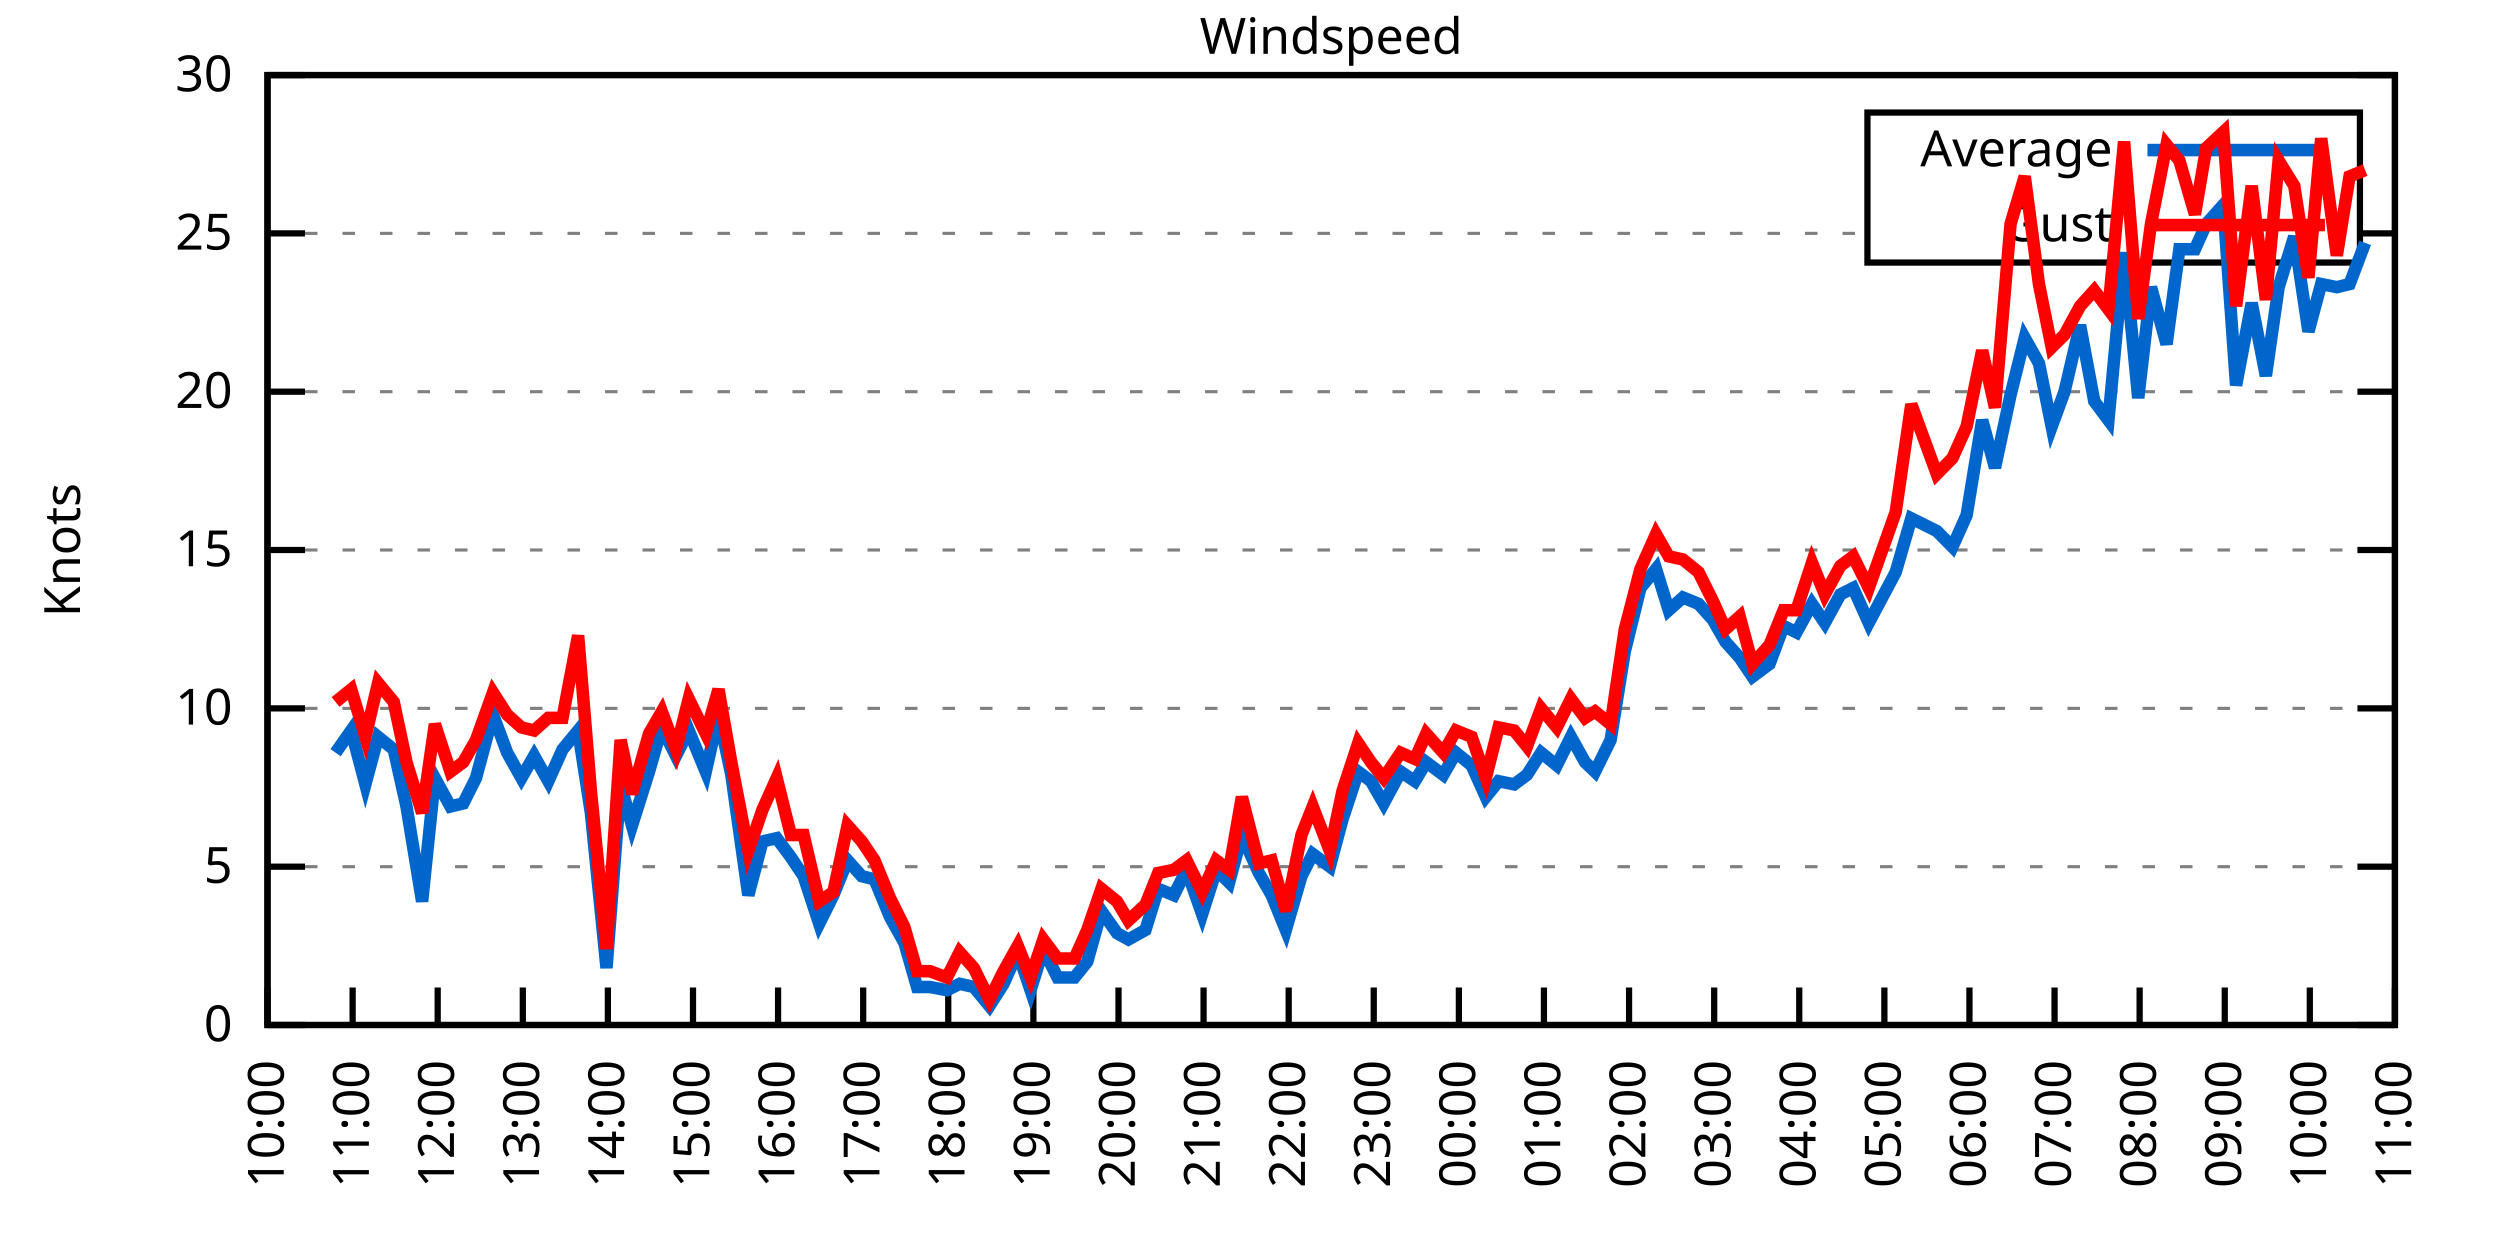
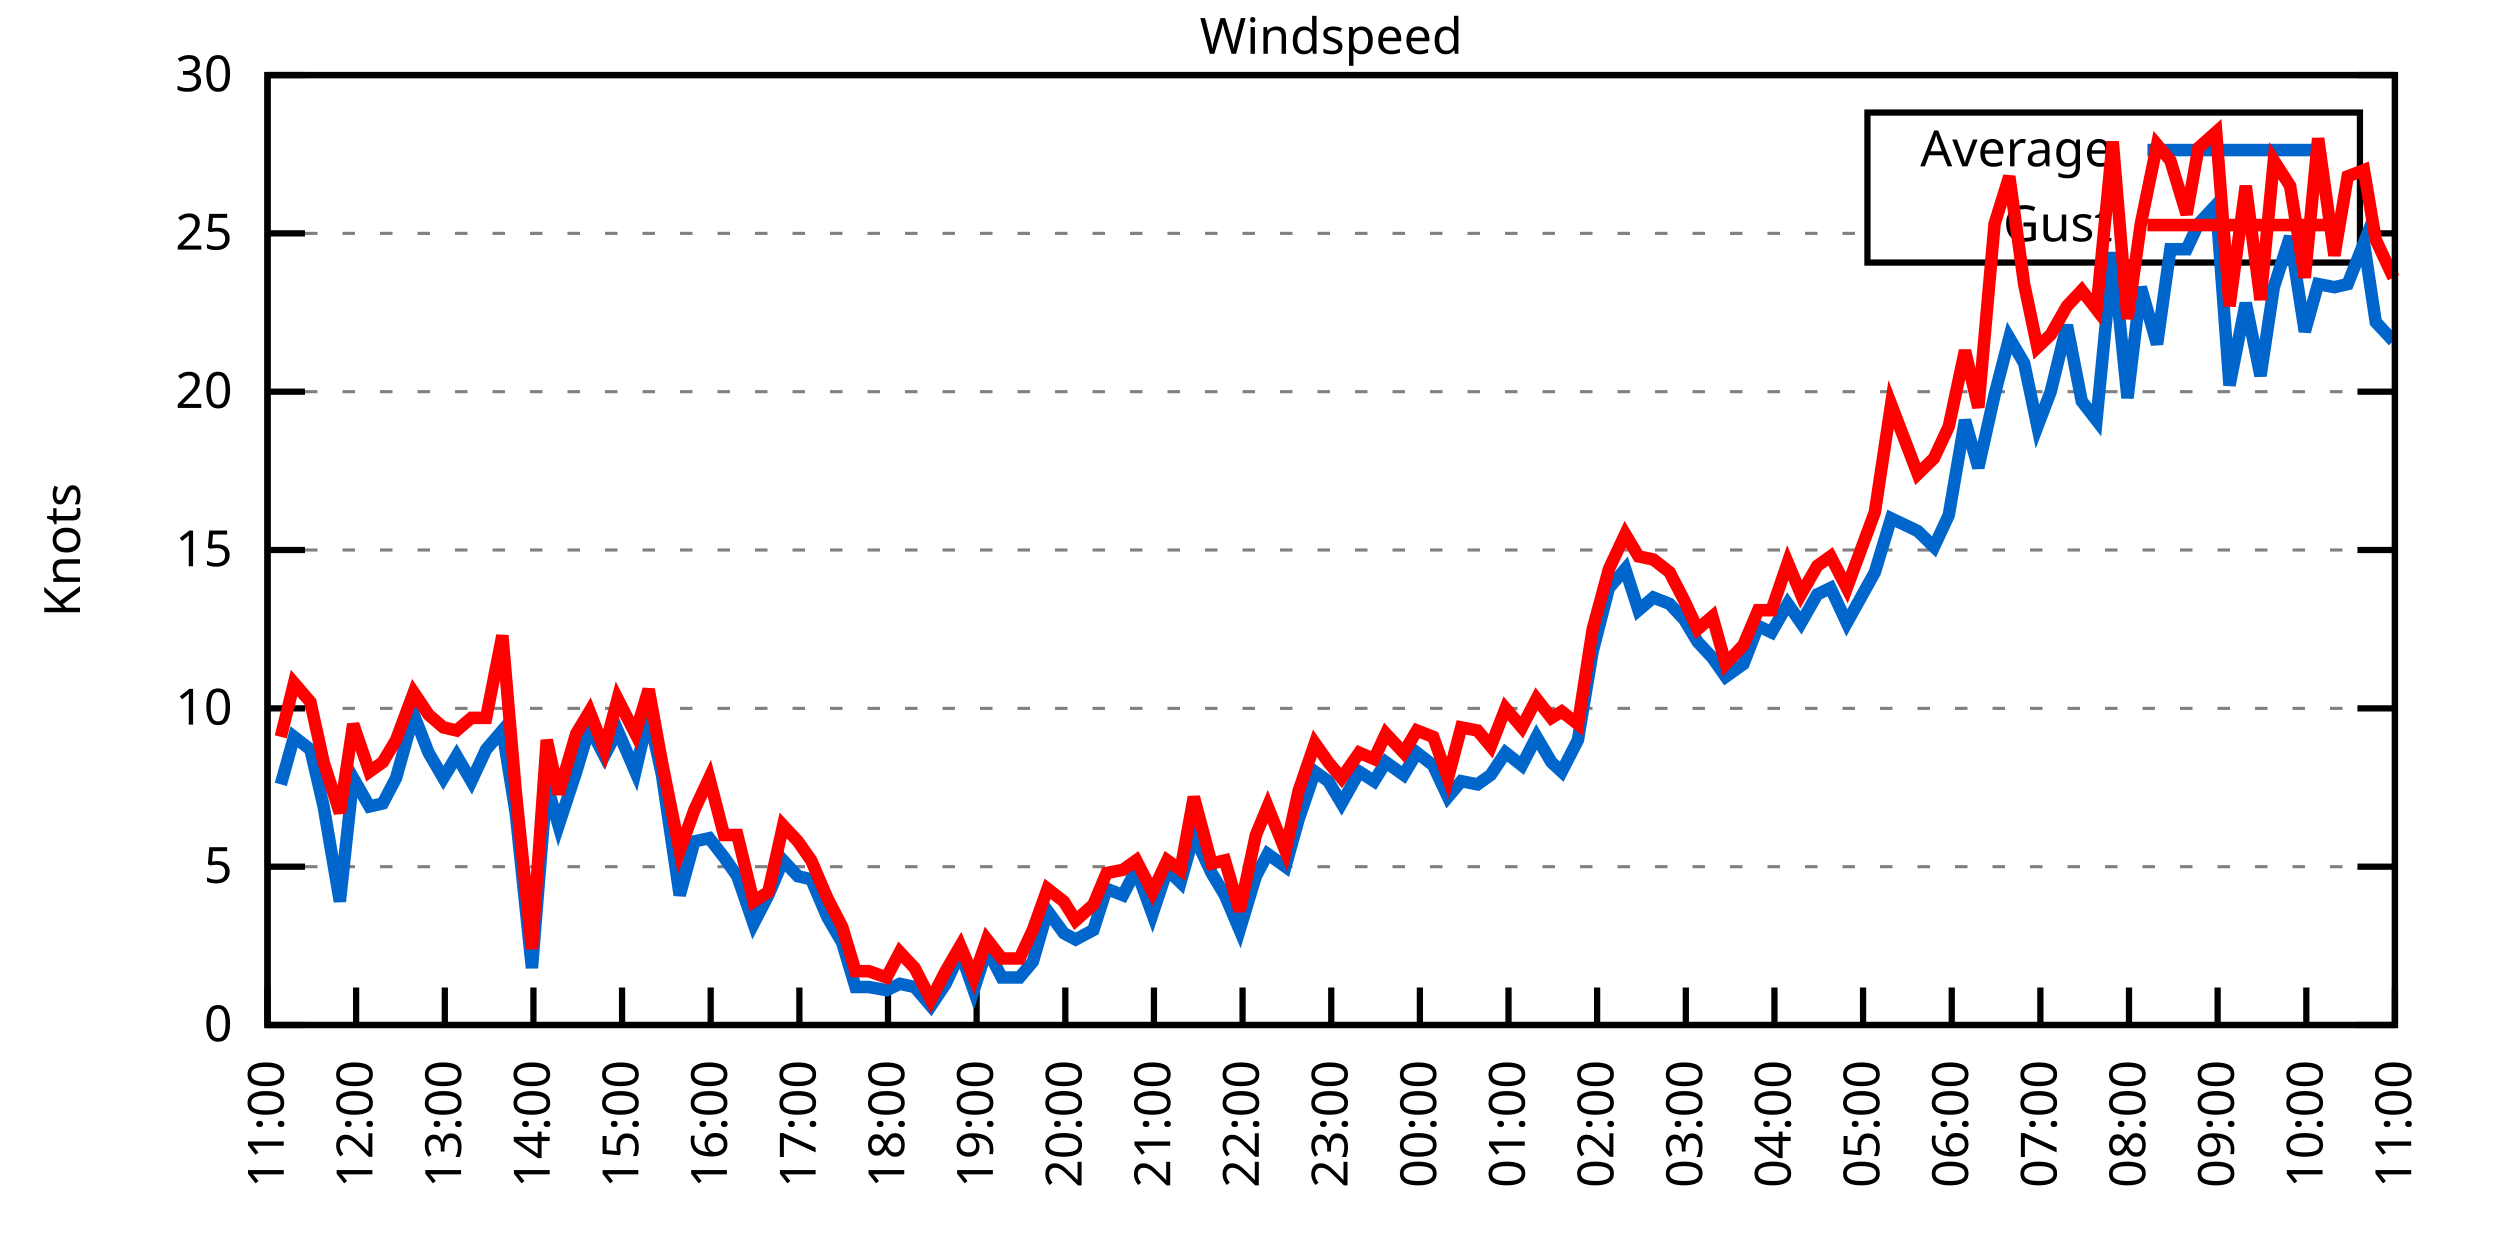
<svg xmlns="http://www.w3.org/2000/svg" xmlns:xlink="http://www.w3.org/1999/xlink" width="400" height="200" viewBox="0 0 400 200">
  <g id="gnuplot_canvas">
    <rect x="0" y="0" width="400" height="200" fill="none" />
    <defs>
      <circle id="gpDot" r="0.5" stroke-width="0.5" stroke="currentColor" />
      <path id="gpPt0" stroke-width="0.333" stroke="currentColor" d="M-1,0 h2 M0,-1 v2" />
      <path id="gpPt1" stroke-width="0.333" stroke="currentColor" d="M-1,-1 L1,1 M1,-1 L-1,1" />
      <path id="gpPt2" stroke-width="0.333" stroke="currentColor" d="M-1,0 L1,0 M0,-1 L0,1 M-1,-1 L1,1 M-1,1 L1,-1" />
      <rect id="gpPt3" stroke-width="0.333" stroke="currentColor" x="-1" y="-1" width="2" height="2" />
      <rect id="gpPt4" stroke-width="0.333" stroke="currentColor" fill="currentColor" x="-1" y="-1" width="2" height="2" />
      <circle id="gpPt5" stroke-width="0.333" stroke="currentColor" cx="0" cy="0" r="1" />
      <use xlink:href="#gpPt5" id="gpPt6" fill="currentColor" stroke="none" />
      <path id="gpPt7" stroke-width="0.333" stroke="currentColor" d="M0,-1.33 L-1.33,0.67 L1.33,0.67 z" />
      <use xlink:href="#gpPt7" id="gpPt8" fill="currentColor" stroke="none" />
      <use xlink:href="#gpPt7" id="gpPt9" stroke="currentColor" transform="rotate(180)" />
      <use xlink:href="#gpPt9" id="gpPt10" fill="currentColor" stroke="none" />
      <use xlink:href="#gpPt3" id="gpPt11" stroke="currentColor" transform="rotate(45)" />
      <use xlink:href="#gpPt11" id="gpPt12" fill="currentColor" stroke="none" />
      <path id="gpPt13" stroke-width="0.333" stroke="currentColor" d="M0,1.330 L1.265,0.411 L0.782,-1.067 L-0.782,-1.076 L-1.265,0.411 z" />
      <use xlink:href="#gpPt13" id="gpPt14" fill="currentColor" stroke="none" />
      <filter id="textbox" filterUnits="objectBoundingBox" x="0" y="0" height="1" width="1">
        <feFlood flood-color="white" flood-opacity="1" result="bgnd" />
        <feComposite in="SourceGraphic" in2="bgnd" operator="atop" />
      </filter>
      <filter id="greybox" filterUnits="objectBoundingBox" x="0" y="0" height="1" width="1">
        <feFlood flood-color="lightgrey" flood-opacity="1" result="grey" />
        <feComposite in="SourceGraphic" in2="grey" operator="atop" />
      </filter>
    </defs>
    <g fill="none" color="white" stroke="currentColor" stroke-width="1.00" stroke-linecap="butt" stroke-linejoin="miter">
</g>
    <g fill="none" color="black" stroke="currentColor" stroke-width="1.00" stroke-linecap="butt" stroke-linejoin="miter">
      <g stroke="none" shape-rendering="crispEdges">
        <polygon fill="rgb(255, 255, 255)" points="42.80,164.00 383.18,164.00 383.18,12.02 42.80,12.02 " />
      </g>
    </g>
    <g fill="none" color="black" stroke="currentColor" stroke-width="1.00" stroke-linecap="butt" stroke-linejoin="miter">
</g>
    <g fill="none" color="black" stroke="black" stroke-width="0.50" stroke-linecap="butt" stroke-linejoin="miter">
</g>
    <g fill="none" color="gray" stroke="currentColor" stroke-width="0.50" stroke-linecap="butt" stroke-linejoin="miter">
      <path stroke="gray" stroke-dasharray="2,4" class="gridline" d="M42.80,164.00 L383.19,164.00  " />
    </g>
    <g fill="none" color="gray" stroke="gray" stroke-width="1.00" stroke-linecap="butt" stroke-linejoin="miter">
</g>
    <g fill="none" color="black" stroke="currentColor" stroke-width="1.00" stroke-linecap="butt" stroke-linejoin="miter">
      <path stroke="black" d="M42.80,164.00 L48.80,164.00 M383.19,164.00 L377.19,164.00  " />
      <g transform="translate(37.20,166.60)" stroke="none" fill="black" font-family="Sans" font-size="8.00" text-anchor="end">
        <text>
          <tspan font-family="Sans"> 0</tspan>
        </text>
      </g>
    </g>
    <g fill="none" color="black" stroke="currentColor" stroke-width="1.00" stroke-linecap="butt" stroke-linejoin="miter">
</g>
    <g fill="none" color="black" stroke="black" stroke-width="0.50" stroke-linecap="butt" stroke-linejoin="miter">
</g>
    <g fill="none" color="gray" stroke="currentColor" stroke-width="0.50" stroke-linecap="butt" stroke-linejoin="miter">
      <path stroke="gray" stroke-dasharray="2,4" class="gridline" d="M42.80,138.67 L383.19,138.67  " />
    </g>
    <g fill="none" color="gray" stroke="gray" stroke-width="1.00" stroke-linecap="butt" stroke-linejoin="miter">
</g>
    <g fill="none" color="black" stroke="currentColor" stroke-width="1.00" stroke-linecap="butt" stroke-linejoin="miter">
      <path stroke="black" d="M42.80,138.67 L48.80,138.67 M383.19,138.67 L377.19,138.67  " />
      <g transform="translate(37.20,141.27)" stroke="none" fill="black" font-family="Sans" font-size="8.00" text-anchor="end">
        <text>
          <tspan font-family="Sans"> 5</tspan>
        </text>
      </g>
    </g>
    <g fill="none" color="black" stroke="currentColor" stroke-width="1.00" stroke-linecap="butt" stroke-linejoin="miter">
</g>
    <g fill="none" color="black" stroke="black" stroke-width="0.50" stroke-linecap="butt" stroke-linejoin="miter">
</g>
    <g fill="none" color="gray" stroke="currentColor" stroke-width="0.50" stroke-linecap="butt" stroke-linejoin="miter">
      <path stroke="gray" stroke-dasharray="2,4" class="gridline" d="M42.80,113.34 L383.19,113.34  " />
    </g>
    <g fill="none" color="gray" stroke="gray" stroke-width="1.00" stroke-linecap="butt" stroke-linejoin="miter">
</g>
    <g fill="none" color="black" stroke="currentColor" stroke-width="1.00" stroke-linecap="butt" stroke-linejoin="miter">
      <path stroke="black" d="M42.80,113.34 L48.80,113.34 M383.19,113.34 L377.19,113.34  " />
      <g transform="translate(37.20,115.94)" stroke="none" fill="black" font-family="Sans" font-size="8.00" text-anchor="end">
        <text>
          <tspan font-family="Sans"> 10</tspan>
        </text>
      </g>
    </g>
    <g fill="none" color="black" stroke="currentColor" stroke-width="1.00" stroke-linecap="butt" stroke-linejoin="miter">
</g>
    <g fill="none" color="black" stroke="black" stroke-width="0.50" stroke-linecap="butt" stroke-linejoin="miter">
</g>
    <g fill="none" color="gray" stroke="currentColor" stroke-width="0.50" stroke-linecap="butt" stroke-linejoin="miter">
      <path stroke="gray" stroke-dasharray="2,4" class="gridline" d="M42.80,88.00 L383.19,88.00  " />
    </g>
    <g fill="none" color="gray" stroke="gray" stroke-width="1.00" stroke-linecap="butt" stroke-linejoin="miter">
</g>
    <g fill="none" color="black" stroke="currentColor" stroke-width="1.00" stroke-linecap="butt" stroke-linejoin="miter">
      <path stroke="black" d="M42.80,88.00 L48.80,88.00 M383.19,88.00 L377.19,88.00  " />
      <g transform="translate(37.20,90.60)" stroke="none" fill="black" font-family="Sans" font-size="8.00" text-anchor="end">
        <text>
          <tspan font-family="Sans"> 15</tspan>
        </text>
      </g>
    </g>
    <g fill="none" color="black" stroke="currentColor" stroke-width="1.00" stroke-linecap="butt" stroke-linejoin="miter">
</g>
    <g fill="none" color="black" stroke="black" stroke-width="0.50" stroke-linecap="butt" stroke-linejoin="miter">
</g>
    <g fill="none" color="gray" stroke="currentColor" stroke-width="0.50" stroke-linecap="butt" stroke-linejoin="miter">
      <path stroke="gray" stroke-dasharray="2,4" class="gridline" d="M42.80,62.67 L383.19,62.67  " />
    </g>
    <g fill="none" color="gray" stroke="gray" stroke-width="1.00" stroke-linecap="butt" stroke-linejoin="miter">
</g>
    <g fill="none" color="black" stroke="currentColor" stroke-width="1.00" stroke-linecap="butt" stroke-linejoin="miter">
      <path stroke="black" d="M42.80,62.67 L48.80,62.67 M383.19,62.67 L377.19,62.67  " />
      <g transform="translate(37.20,65.27)" stroke="none" fill="black" font-family="Sans" font-size="8.00" text-anchor="end">
        <text>
          <tspan font-family="Sans"> 20</tspan>
        </text>
      </g>
    </g>
    <g fill="none" color="black" stroke="currentColor" stroke-width="1.00" stroke-linecap="butt" stroke-linejoin="miter">
</g>
    <g fill="none" color="black" stroke="black" stroke-width="0.50" stroke-linecap="butt" stroke-linejoin="miter">
</g>
    <g fill="none" color="gray" stroke="currentColor" stroke-width="0.50" stroke-linecap="butt" stroke-linejoin="miter">
      <path stroke="gray" stroke-dasharray="2,4" class="gridline" d="M42.80,37.34 L298.79,37.34 M377.59,37.34 L383.19,37.34  " />
    </g>
    <g fill="none" color="gray" stroke="gray" stroke-width="1.00" stroke-linecap="butt" stroke-linejoin="miter">
</g>
    <g fill="none" color="black" stroke="currentColor" stroke-width="1.00" stroke-linecap="butt" stroke-linejoin="miter">
      <path stroke="black" d="M42.80,37.34 L48.80,37.34 M383.19,37.34 L377.19,37.34  " />
      <g transform="translate(37.20,39.94)" stroke="none" fill="black" font-family="Sans" font-size="8.00" text-anchor="end">
        <text>
          <tspan font-family="Sans"> 25</tspan>
        </text>
      </g>
    </g>
    <g fill="none" color="black" stroke="currentColor" stroke-width="1.00" stroke-linecap="butt" stroke-linejoin="miter">
</g>
    <g fill="none" color="black" stroke="black" stroke-width="0.50" stroke-linecap="butt" stroke-linejoin="miter">
</g>
    <g fill="none" color="gray" stroke="currentColor" stroke-width="0.50" stroke-linecap="butt" stroke-linejoin="miter">
      <path stroke="gray" stroke-dasharray="2,4" class="gridline" d="M42.80,12.01 L383.19,12.01  " />
    </g>
    <g fill="none" color="gray" stroke="gray" stroke-width="1.00" stroke-linecap="butt" stroke-linejoin="miter">
</g>
    <g fill="none" color="black" stroke="currentColor" stroke-width="1.00" stroke-linecap="butt" stroke-linejoin="miter">
      <path stroke="black" d="M42.80,12.01 L48.80,12.01 M383.19,12.01 L377.19,12.01  " />
      <g transform="translate(37.20,14.61)" stroke="none" fill="black" font-family="Sans" font-size="8.00" text-anchor="end">
        <text>
          <tspan font-family="Sans"> 30</tspan>
        </text>
      </g>
    </g>
    <g fill="none" color="black" stroke="currentColor" stroke-width="1.00" stroke-linecap="butt" stroke-linejoin="miter">
      <path stroke="black" d="M42.80,164.00 L42.80,158.00  " />
      <g transform="translate(45.40,169.60) rotate(270.00)" stroke="none" fill="black" font-family="Sans" font-size="8.00" text-anchor="end">
        <text>
-           <tspan font-family="Sans">10:00</tspan>
-         </text>
-       </g>
-     </g>
-     <g fill="none" color="black" stroke="currentColor" stroke-width="1.00" stroke-linecap="butt" stroke-linejoin="miter">
-       <path stroke="black" d="M56.42,164.00 L56.42,158.00  " />
-       <g transform="translate(59.02,169.60) rotate(270.00)" stroke="none" fill="black" font-family="Sans" font-size="8.00" text-anchor="end">
-         <text>
          <tspan font-family="Sans">11:00</tspan>
        </text>
      </g>
    </g>
    <g fill="none" color="black" stroke="currentColor" stroke-width="1.00" stroke-linecap="butt" stroke-linejoin="miter">
-       <path stroke="black" d="M70.03,164.00 L70.03,158.00  " />
-       <g transform="translate(72.63,169.60) rotate(270.00)" stroke="none" fill="black" font-family="Sans" font-size="8.00" text-anchor="end">
+       <path stroke="black" d="M56.98,164.00 L56.98,158.00  " />
+       <g transform="translate(59.58,169.60) rotate(270.00)" stroke="none" fill="black" font-family="Sans" font-size="8.00" text-anchor="end">
        <text>
          <tspan font-family="Sans">12:00</tspan>
        </text>
      </g>
    </g>
    <g fill="none" color="black" stroke="currentColor" stroke-width="1.00" stroke-linecap="butt" stroke-linejoin="miter">
-       <path stroke="black" d="M83.65,164.00 L83.65,158.00  " />
-       <g transform="translate(86.25,169.60) rotate(270.00)" stroke="none" fill="black" font-family="Sans" font-size="8.00" text-anchor="end">
+       <path stroke="black" d="M71.17,164.00 L71.17,158.00  " />
+       <g transform="translate(73.77,169.60) rotate(270.00)" stroke="none" fill="black" font-family="Sans" font-size="8.00" text-anchor="end">
        <text>
          <tspan font-family="Sans">13:00</tspan>
        </text>
      </g>
    </g>
    <g fill="none" color="black" stroke="currentColor" stroke-width="1.00" stroke-linecap="butt" stroke-linejoin="miter">
-       <path stroke="black" d="M97.26,164.00 L97.26,158.00  " />
-       <g transform="translate(99.86,169.60) rotate(270.00)" stroke="none" fill="black" font-family="Sans" font-size="8.00" text-anchor="end">
+       <path stroke="black" d="M85.35,164.00 L85.35,158.00  " />
+       <g transform="translate(87.95,169.60) rotate(270.00)" stroke="none" fill="black" font-family="Sans" font-size="8.00" text-anchor="end">
        <text>
          <tspan font-family="Sans">14:00</tspan>
        </text>
      </g>
    </g>
    <g fill="none" color="black" stroke="currentColor" stroke-width="1.00" stroke-linecap="butt" stroke-linejoin="miter">
-       <path stroke="black" d="M110.88,164.00 L110.88,158.00  " />
-       <g transform="translate(113.48,169.60) rotate(270.00)" stroke="none" fill="black" font-family="Sans" font-size="8.00" text-anchor="end">
+       <path stroke="black" d="M99.53,164.00 L99.53,158.00  " />
+       <g transform="translate(102.13,169.60) rotate(270.00)" stroke="none" fill="black" font-family="Sans" font-size="8.00" text-anchor="end">
        <text>
          <tspan font-family="Sans">15:00</tspan>
        </text>
      </g>
    </g>
    <g fill="none" color="black" stroke="currentColor" stroke-width="1.00" stroke-linecap="butt" stroke-linejoin="miter">
-       <path stroke="black" d="M124.49,164.00 L124.49,158.00  " />
-       <g transform="translate(127.09,169.60) rotate(270.00)" stroke="none" fill="black" font-family="Sans" font-size="8.00" text-anchor="end">
+       <path stroke="black" d="M113.71,164.00 L113.71,158.00  " />
+       <g transform="translate(116.31,169.60) rotate(270.00)" stroke="none" fill="black" font-family="Sans" font-size="8.00" text-anchor="end">
        <text>
          <tspan font-family="Sans">16:00</tspan>
        </text>
      </g>
    </g>
    <g fill="none" color="black" stroke="currentColor" stroke-width="1.00" stroke-linecap="butt" stroke-linejoin="miter">
-       <path stroke="black" d="M138.11,164.00 L138.11,158.00  " />
-       <g transform="translate(140.71,169.60) rotate(270.00)" stroke="none" fill="black" font-family="Sans" font-size="8.00" text-anchor="end">
+       <path stroke="black" d="M127.90,164.00 L127.90,158.00  " />
+       <g transform="translate(130.50,169.60) rotate(270.00)" stroke="none" fill="black" font-family="Sans" font-size="8.00" text-anchor="end">
        <text>
          <tspan font-family="Sans">17:00</tspan>
        </text>
      </g>
    </g>
    <g fill="none" color="black" stroke="currentColor" stroke-width="1.00" stroke-linecap="butt" stroke-linejoin="miter">
-       <path stroke="black" d="M151.72,164.00 L151.72,158.00  " />
-       <g transform="translate(154.32,169.60) rotate(270.00)" stroke="none" fill="black" font-family="Sans" font-size="8.00" text-anchor="end">
+       <path stroke="black" d="M142.08,164.00 L142.08,158.00  " />
+       <g transform="translate(144.68,169.60) rotate(270.00)" stroke="none" fill="black" font-family="Sans" font-size="8.00" text-anchor="end">
        <text>
          <tspan font-family="Sans">18:00</tspan>
        </text>
      </g>
    </g>
    <g fill="none" color="black" stroke="currentColor" stroke-width="1.00" stroke-linecap="butt" stroke-linejoin="miter">
-       <path stroke="black" d="M165.34,164.00 L165.34,158.00  " />
-       <g transform="translate(167.94,169.60) rotate(270.00)" stroke="none" fill="black" font-family="Sans" font-size="8.00" text-anchor="end">
+       <path stroke="black" d="M156.26,164.00 L156.26,158.00  " />
+       <g transform="translate(158.86,169.60) rotate(270.00)" stroke="none" fill="black" font-family="Sans" font-size="8.00" text-anchor="end">
        <text>
          <tspan font-family="Sans">19:00</tspan>
        </text>
      </g>
    </g>
    <g fill="none" color="black" stroke="currentColor" stroke-width="1.00" stroke-linecap="butt" stroke-linejoin="miter">
-       <path stroke="black" d="M178.96,164.00 L178.96,158.00  " />
-       <g transform="translate(181.56,169.60) rotate(270.00)" stroke="none" fill="black" font-family="Sans" font-size="8.00" text-anchor="end">
+       <path stroke="black" d="M170.45,164.00 L170.45,158.00  " />
+       <g transform="translate(173.05,169.60) rotate(270.00)" stroke="none" fill="black" font-family="Sans" font-size="8.00" text-anchor="end">
        <text>
          <tspan font-family="Sans">20:00</tspan>
        </text>
      </g>
    </g>
    <g fill="none" color="black" stroke="currentColor" stroke-width="1.00" stroke-linecap="butt" stroke-linejoin="miter">
-       <path stroke="black" d="M192.57,164.00 L192.57,158.00  " />
-       <g transform="translate(195.17,169.60) rotate(270.00)" stroke="none" fill="black" font-family="Sans" font-size="8.00" text-anchor="end">
+       <path stroke="black" d="M184.63,164.00 L184.63,158.00  " />
+       <g transform="translate(187.23,169.60) rotate(270.00)" stroke="none" fill="black" font-family="Sans" font-size="8.00" text-anchor="end">
        <text>
          <tspan font-family="Sans">21:00</tspan>
        </text>
      </g>
    </g>
    <g fill="none" color="black" stroke="currentColor" stroke-width="1.00" stroke-linecap="butt" stroke-linejoin="miter">
-       <path stroke="black" d="M206.19,164.00 L206.19,158.00  " />
-       <g transform="translate(208.79,169.60) rotate(270.00)" stroke="none" fill="black" font-family="Sans" font-size="8.00" text-anchor="end">
+       <path stroke="black" d="M198.81,164.00 L198.81,158.00  " />
+       <g transform="translate(201.41,169.60) rotate(270.00)" stroke="none" fill="black" font-family="Sans" font-size="8.00" text-anchor="end">
        <text>
          <tspan font-family="Sans">22:00</tspan>
        </text>
      </g>
    </g>
    <g fill="none" color="black" stroke="currentColor" stroke-width="1.00" stroke-linecap="butt" stroke-linejoin="miter">
-       <path stroke="black" d="M219.80,164.00 L219.80,158.00  " />
-       <g transform="translate(222.40,169.60) rotate(270.00)" stroke="none" fill="black" font-family="Sans" font-size="8.00" text-anchor="end">
+       <path stroke="black" d="M213.00,164.00 L213.00,158.00  " />
+       <g transform="translate(215.60,169.60) rotate(270.00)" stroke="none" fill="black" font-family="Sans" font-size="8.00" text-anchor="end">
        <text>
          <tspan font-family="Sans">23:00</tspan>
        </text>
      </g>
    </g>
    <g fill="none" color="black" stroke="currentColor" stroke-width="1.00" stroke-linecap="butt" stroke-linejoin="miter">
-       <path stroke="black" d="M233.42,164.00 L233.42,158.00  " />
-       <g transform="translate(236.02,169.60) rotate(270.00)" stroke="none" fill="black" font-family="Sans" font-size="8.00" text-anchor="end">
+       <path stroke="black" d="M227.18,164.00 L227.18,158.00  " />
+       <g transform="translate(229.78,169.60) rotate(270.00)" stroke="none" fill="black" font-family="Sans" font-size="8.00" text-anchor="end">
        <text>
          <tspan font-family="Sans">00:00</tspan>
        </text>
      </g>
    </g>
    <g fill="none" color="black" stroke="currentColor" stroke-width="1.00" stroke-linecap="butt" stroke-linejoin="miter">
-       <path stroke="black" d="M247.03,164.00 L247.03,158.00  " />
-       <g transform="translate(249.63,169.60) rotate(270.00)" stroke="none" fill="black" font-family="Sans" font-size="8.00" text-anchor="end">
+       <path stroke="black" d="M241.36,164.00 L241.36,158.00  " />
+       <g transform="translate(243.96,169.60) rotate(270.00)" stroke="none" fill="black" font-family="Sans" font-size="8.00" text-anchor="end">
        <text>
          <tspan font-family="Sans">01:00</tspan>
        </text>
      </g>
    </g>
    <g fill="none" color="black" stroke="currentColor" stroke-width="1.00" stroke-linecap="butt" stroke-linejoin="miter">
-       <path stroke="black" d="M260.65,164.00 L260.65,158.00  " />
-       <g transform="translate(263.25,169.60) rotate(270.00)" stroke="none" fill="black" font-family="Sans" font-size="8.00" text-anchor="end">
+       <path stroke="black" d="M255.54,164.00 L255.54,158.00  " />
+       <g transform="translate(258.14,169.60) rotate(270.00)" stroke="none" fill="black" font-family="Sans" font-size="8.00" text-anchor="end">
        <text>
          <tspan font-family="Sans">02:00</tspan>
        </text>
      </g>
    </g>
    <g fill="none" color="black" stroke="currentColor" stroke-width="1.00" stroke-linecap="butt" stroke-linejoin="miter">
-       <path stroke="black" d="M274.27,164.00 L274.27,158.00  " />
-       <g transform="translate(276.87,169.60) rotate(270.00)" stroke="none" fill="black" font-family="Sans" font-size="8.00" text-anchor="end">
+       <path stroke="black" d="M269.73,164.00 L269.73,158.00  " />
+       <g transform="translate(272.33,169.60) rotate(270.00)" stroke="none" fill="black" font-family="Sans" font-size="8.00" text-anchor="end">
        <text>
          <tspan font-family="Sans">03:00</tspan>
        </text>
      </g>
    </g>
    <g fill="none" color="black" stroke="currentColor" stroke-width="1.00" stroke-linecap="butt" stroke-linejoin="miter">
-       <path stroke="black" d="M287.88,164.00 L287.88,158.00  " />
-       <g transform="translate(290.48,169.60) rotate(270.00)" stroke="none" fill="black" font-family="Sans" font-size="8.00" text-anchor="end">
+       <path stroke="black" d="M283.91,164.00 L283.91,158.00  " />
+       <g transform="translate(286.51,169.60) rotate(270.00)" stroke="none" fill="black" font-family="Sans" font-size="8.00" text-anchor="end">
        <text>
          <tspan font-family="Sans">04:00</tspan>
        </text>
      </g>
    </g>
    <g fill="none" color="black" stroke="currentColor" stroke-width="1.00" stroke-linecap="butt" stroke-linejoin="miter">
-       <path stroke="black" d="M301.50,164.00 L301.50,158.00  " />
-       <g transform="translate(304.10,169.60) rotate(270.00)" stroke="none" fill="black" font-family="Sans" font-size="8.00" text-anchor="end">
+       <path stroke="black" d="M298.09,164.00 L298.09,158.00  " />
+       <g transform="translate(300.69,169.60) rotate(270.00)" stroke="none" fill="black" font-family="Sans" font-size="8.00" text-anchor="end">
        <text>
          <tspan font-family="Sans">05:00</tspan>
        </text>
      </g>
    </g>
    <g fill="none" color="black" stroke="currentColor" stroke-width="1.00" stroke-linecap="butt" stroke-linejoin="miter">
-       <path stroke="black" d="M315.11,164.00 L315.11,158.00  " />
-       <g transform="translate(317.71,169.60) rotate(270.00)" stroke="none" fill="black" font-family="Sans" font-size="8.00" text-anchor="end">
+       <path stroke="black" d="M312.28,164.00 L312.28,158.00  " />
+       <g transform="translate(314.88,169.60) rotate(270.00)" stroke="none" fill="black" font-family="Sans" font-size="8.00" text-anchor="end">
        <text>
          <tspan font-family="Sans">06:00</tspan>
        </text>
      </g>
    </g>
    <g fill="none" color="black" stroke="currentColor" stroke-width="1.00" stroke-linecap="butt" stroke-linejoin="miter">
-       <path stroke="black" d="M328.73,164.00 L328.73,158.00  " />
-       <g transform="translate(331.33,169.60) rotate(270.00)" stroke="none" fill="black" font-family="Sans" font-size="8.00" text-anchor="end">
+       <path stroke="black" d="M326.46,164.00 L326.46,158.00  " />
+       <g transform="translate(329.06,169.60) rotate(270.00)" stroke="none" fill="black" font-family="Sans" font-size="8.00" text-anchor="end">
        <text>
          <tspan font-family="Sans">07:00</tspan>
        </text>
      </g>
    </g>
    <g fill="none" color="black" stroke="currentColor" stroke-width="1.00" stroke-linecap="butt" stroke-linejoin="miter">
-       <path stroke="black" d="M342.34,164.00 L342.34,158.00  " />
-       <g transform="translate(344.94,169.60) rotate(270.00)" stroke="none" fill="black" font-family="Sans" font-size="8.00" text-anchor="end">
+       <path stroke="black" d="M340.64,164.00 L340.64,158.00  " />
+       <g transform="translate(343.24,169.60) rotate(270.00)" stroke="none" fill="black" font-family="Sans" font-size="8.00" text-anchor="end">
        <text>
          <tspan font-family="Sans">08:00</tspan>
        </text>
      </g>
    </g>
    <g fill="none" color="black" stroke="currentColor" stroke-width="1.00" stroke-linecap="butt" stroke-linejoin="miter">
-       <path stroke="black" d="M355.96,164.00 L355.96,158.00  " />
-       <g transform="translate(358.56,169.60) rotate(270.00)" stroke="none" fill="black" font-family="Sans" font-size="8.00" text-anchor="end">
+       <path stroke="black" d="M354.82,164.00 L354.82,158.00  " />
+       <g transform="translate(357.42,169.60) rotate(270.00)" stroke="none" fill="black" font-family="Sans" font-size="8.00" text-anchor="end">
        <text>
          <tspan font-family="Sans">09:00</tspan>
        </text>
      </g>
    </g>
    <g fill="none" color="black" stroke="currentColor" stroke-width="1.00" stroke-linecap="butt" stroke-linejoin="miter">
-       <path stroke="black" d="M369.57,164.00 L369.57,158.00  " />
-       <g transform="translate(372.17,169.60) rotate(270.00)" stroke="none" fill="black" font-family="Sans" font-size="8.00" text-anchor="end">
+       <path stroke="black" d="M369.01,164.00 L369.01,158.00  " />
+       <g transform="translate(371.61,169.60) rotate(270.00)" stroke="none" fill="black" font-family="Sans" font-size="8.00" text-anchor="end">
        <text>
          <tspan font-family="Sans">10:00</tspan>
        </text>
      </g>
    </g>
    <g fill="none" color="black" stroke="currentColor" stroke-width="1.00" stroke-linecap="butt" stroke-linejoin="miter">
      <path stroke="black" d="M383.19,164.00 L383.19,158.00  " />
      <g transform="translate(385.79,169.60) rotate(270.00)" stroke="none" fill="black" font-family="Sans" font-size="8.00" text-anchor="end">
        <text>
          <tspan font-family="Sans">11:00</tspan>
        </text>
      </g>
    </g>
    <g fill="none" color="black" stroke="currentColor" stroke-width="1.00" stroke-linecap="butt" stroke-linejoin="miter">
</g>
    <g fill="none" color="black" stroke="currentColor" stroke-width="1.00" stroke-linecap="butt" stroke-linejoin="miter">
      <path stroke="black" d="M42.80,12.01 L42.80,164.00 L383.19,164.00 L383.19,12.01 L42.80,12.01 Z  " />
    </g>
    <g fill="none" color="black" stroke="currentColor" stroke-width="1.00" stroke-linecap="butt" stroke-linejoin="miter">
</g>
    <g fill="none" color="black" stroke="currentColor" stroke-width="1.00" stroke-linecap="butt" stroke-linejoin="miter">
      <path stroke="black" d="M298.79,42.01 L298.79,18.01 L377.59,18.01 L377.59,42.01 L298.79,42.01 Z  " />
    </g>
    <g id="Windspeed_plot_1">
      <g fill="none" color="white" stroke="black" stroke-width="2.00" stroke-linecap="butt" stroke-linejoin="miter">
</g>
      <g fill="none" color="black" stroke="currentColor" stroke-width="2.00" stroke-linecap="butt" stroke-linejoin="miter">
        <g transform="translate(337.99,26.61)" stroke="none" fill="black" font-family="Sans" font-size="8.00" text-anchor="end">
          <text>
            <tspan font-family="Sans">Average</tspan>
          </text>
        </g>
      </g>
      <g fill="none" color="black" stroke="currentColor" stroke-width="2.00" stroke-linecap="butt" stroke-linejoin="miter">
-         <path stroke="rgb(  0, 102, 204)" d="M343.59,24.01 L371.99,24.01 M53.69,120.43 L56.19,116.88 L58.46,125.50 L60.50,117.90 L63.00,119.92 L65.04,129.04   L67.54,144.24 L69.58,124.48 L72.07,129.04 L74.12,128.54 L76.16,124.48 L78.88,114.35 L81.15,120.43 L83.42,124.48   L85.46,120.94 L87.73,124.99 L90.00,119.92 L92.50,116.88 L94.54,130.06 L97.04,154.88 L99.30,125.50 L101.12,132.08   L103.84,123.47 L105.89,116.38 L108.15,120.94 L110.20,116.88 L112.92,123.47 L114.96,114.35 L117.01,123.98 L119.73,143.23   L122.00,134.62 L124.27,134.11 L126.54,137.15 L128.58,140.19 L131.07,147.79 L133.34,143.23 L135.61,137.66 L137.88,140.19   L139.92,140.69 L142.42,146.77 L144.69,150.83 L146.73,157.92 L148.77,157.92 L151.50,158.43 L153.54,157.41 L155.81,157.92   L158.31,160.96 L160.57,157.41 L162.84,152.35 L164.89,158.43 L166.93,151.84 L169.20,156.40 L171.92,156.40 L173.96,153.87   L176.23,145.76 L178.73,149.31 L180.54,150.32 L183.27,148.80 L185.31,142.21 L187.81,143.23 L189.85,139.17 L192.34,146.27   L194.61,139.17 L196.66,141.20 L198.70,133.60 L201.42,139.68 L203.46,143.23 L205.73,148.80 L208.23,140.19 L210.04,136.64   L212.77,138.67 L214.81,131.07 L217.31,123.47 L219.35,124.99 L221.39,128.54 L224.11,123.47 L226.38,124.99 L228.20,121.95   L230.92,123.98 L232.96,120.43 L235.46,122.46 L237.73,127.52 L239.77,124.99 L242.27,125.50 L244.31,123.98 L246.58,120.43   L249.08,122.46 L251.35,117.90 L253.61,121.95 L255.20,123.47 L257.70,118.40 L259.97,104.22 L262.47,94.08 L264.96,91.04   L267.00,97.63 L269.27,95.60 L271.77,96.62 L274.04,99.15 L276.08,102.70 L278.35,105.23 L280.39,108.27 L283.12,106.24   L285.38,100.16 L287.43,101.18 L289.92,96.62 L291.97,99.66 L294.46,95.10 L296.50,94.08 L299.00,99.66 L303.31,91.55   L305.81,82.94 L307.85,83.95 L309.89,84.97 L312.39,87.50 L314.66,82.43 L317.15,67.23 L319.20,74.83 L321.69,63.18   L323.96,54.06 L326.23,58.11 L328.27,68.25 L330.32,62.67 L332.81,52.03 L335.08,64.19 L337.35,67.23 L339.85,40.38   L342.12,63.69 L344.16,45.95 L346.65,55.07 L348.70,39.87 L351.19,39.87 L353.01,35.82 L355.73,32.78 L357.77,61.66   L360.27,48.49 L362.54,60.14 L364.58,45.95 L367.08,37.85 L369.35,53.05 L371.39,45.45 L373.89,45.95 L375.93,45.45   L378.42,38.86  " />
+         <path stroke="rgb(  0, 102, 204)" d="M343.59,24.01 L371.99,24.01 M44.93,125.50 L47.05,117.90 L49.66,119.92 L51.78,129.04 L54.38,144.24 L56.51,124.48   L59.11,129.04 L61.24,128.54 L63.37,124.48 L66.20,114.35 L68.57,120.43 L70.93,124.48 L73.06,120.94 L75.42,124.99   L77.78,119.92 L80.38,116.88 L82.51,130.06 L85.11,154.88 L87.48,125.50 L89.37,132.08 L92.20,123.47 L94.33,116.38   L96.70,120.94 L98.82,116.88 L101.66,123.47 L103.79,114.35 L105.91,123.98 L108.75,143.23 L111.11,134.62 L113.48,134.11   L115.84,137.15 L117.97,140.19 L120.57,147.79 L122.93,143.23 L125.30,137.66 L127.66,140.19 L129.79,140.69 L132.39,146.77   L134.75,150.83 L136.88,157.92 L139.01,157.92 L141.84,158.43 L143.97,157.41 L146.34,157.92 L148.94,160.96 L151.30,157.41   L153.66,152.35 L155.79,158.43 L157.92,151.84 L160.28,156.40 L163.12,156.40 L165.25,153.87 L167.61,145.76 L170.21,149.31   L172.10,150.32 L174.94,148.80 L177.06,142.21 L179.67,143.23 L181.79,139.17 L184.39,146.27 L186.76,139.17 L188.88,141.20   L191.01,133.60 L193.85,139.68 L195.98,143.23 L198.34,148.80 L200.94,140.19 L202.83,136.64 L205.67,138.67 L207.79,131.07   L210.39,123.47 L212.52,124.99 L214.65,128.54 L217.49,123.47 L219.85,124.99 L221.74,121.95 L224.58,123.98 L226.71,120.43   L229.31,122.46 L231.67,127.52 L233.80,124.99 L236.40,125.50 L238.52,123.98 L240.89,120.43 L243.49,122.46 L245.85,117.90   L248.22,121.95 L249.87,123.47 L252.47,118.40 L254.83,104.22 L257.43,94.08 L260.04,91.04 L262.16,97.63 L264.53,95.60   L267.13,96.62 L269.49,99.15 L271.62,102.70 L273.98,105.23 L276.11,108.27 L278.95,106.24 L281.31,100.16 L283.44,101.18   L286.04,96.62 L288.16,99.66 L290.76,95.10 L292.89,94.08 L295.49,99.66 L299.98,91.55 L302.58,82.94 L304.71,83.95   L306.84,84.97 L309.44,87.50 L311.80,82.43 L314.40,67.23 L316.53,74.83 L319.13,63.18 L321.49,54.06 L323.86,58.11   L325.99,68.25 L328.11,62.67 L330.71,52.03 L333.08,64.19 L335.44,67.23 L338.04,40.38 L340.40,63.69 L342.53,45.95   L345.13,55.07 L347.26,39.87 L349.86,39.87 L351.75,35.82 L354.59,32.78 L356.72,61.66 L359.32,48.49 L361.68,60.14   L363.81,45.95 L366.41,37.85 L368.77,53.05 L370.90,45.45 L373.50,45.95 L375.63,45.45 L378.23,38.86 L380.12,51.53   L382.95,54.57  " />
      </g>
    </g>
    <g id="Windspeed_plot_2">
      <g fill="none" color="black" stroke="currentColor" stroke-width="2.00" stroke-linecap="butt" stroke-linejoin="miter">
        <g transform="translate(337.99,38.61)" stroke="none" fill="black" font-family="Sans" font-size="8.00" text-anchor="end">
          <text>
            <tspan font-family="Sans">Gust</tspan>
          </text>
        </g>
      </g>
      <g fill="none" color="black" stroke="currentColor" stroke-width="2.00" stroke-linecap="butt" stroke-linejoin="miter">
-         <path stroke="rgb(255,   0,   0)" d="M343.59,36.01 L371.99,36.01 M53.69,112.32 L56.19,110.30 L58.46,117.90 L60.50,109.28 L63.00,112.32 L65.04,121.95   L67.54,130.06 L69.58,115.87 L72.07,123.47 L74.12,121.95 L76.16,118.40 L78.88,110.80 L81.15,114.35 L83.42,116.38   L85.46,116.88 L87.73,114.86 L90.00,114.86 L92.50,101.68 L94.54,126.51 L97.04,151.84 L99.30,118.40 L101.12,127.02   L103.84,117.39 L105.89,113.84 L108.15,119.92 L110.20,111.82 L112.92,117.39 L114.96,110.30 L117.01,121.95 L119.73,136.14   L122.00,129.55 L124.27,124.48 L126.54,133.60 L128.58,133.60 L131.07,144.24 L133.34,142.72 L135.61,132.08 L137.88,134.62   L139.92,137.66 L142.42,143.73 L144.69,148.29 L146.73,155.39 L148.77,155.39 L151.50,156.40 L153.54,152.35 L155.81,154.88   L158.31,159.95 L160.57,155.39 L162.84,151.33 L164.89,156.40 L166.93,150.32 L169.20,153.36 L171.92,153.36 L173.96,148.80   L176.23,142.21 L178.73,144.24 L180.54,147.28 L183.27,144.75 L185.31,139.68 L187.81,139.17 L189.85,137.66 L192.34,142.72   L194.61,137.66 L196.66,139.17 L198.70,127.52 L201.42,138.16 L203.46,137.66 L205.73,145.76 L208.23,133.60 L210.04,129.04   L212.77,136.14 L214.81,126.51 L217.31,118.91 L219.35,121.95 L221.39,124.48 L224.11,120.43 L226.38,121.44 L228.20,117.39   L230.92,120.43 L232.96,116.88 L235.46,117.90 L237.73,124.48 L239.77,116.38 L242.27,116.88 L244.31,119.42 L246.58,113.34   L249.08,116.38 L251.35,111.82 L253.61,114.86 L255.20,113.84 L257.70,115.87 L259.97,100.67 L262.47,91.04 L264.96,85.47   L267.00,89.02 L269.27,89.52 L271.77,91.55 L274.04,96.11 L276.08,100.67 L278.35,98.64 L280.39,106.24 L283.12,103.20   L285.38,97.63 L287.43,97.63 L289.92,90.03 L291.97,95.10 L294.46,90.54 L296.50,89.02 L299.00,94.08 L303.31,81.93   L305.81,64.70 L307.85,70.27 L309.89,75.85 L312.39,73.31 L314.66,68.25 L317.15,56.09 L319.20,65.21 L321.69,35.82   L323.96,28.22 L326.23,45.45 L328.27,55.58 L330.32,53.55 L332.81,48.99 L335.08,46.46 L337.35,49.50 L339.85,22.65   L342.12,51.02 L344.16,35.82 L346.65,23.16 L348.70,25.69 L351.19,34.30 L353.01,23.66 L355.73,21.13 L357.77,48.99   L360.27,29.74 L362.54,47.98 L364.58,25.69 L367.08,29.74 L369.35,44.43 L371.39,22.14 L373.89,40.89 L375.93,28.22   L378.42,27.21  " />
+         <path stroke="rgb(255,   0,   0)" d="M343.59,36.01 L371.99,36.01 M44.93,117.90 L47.05,109.28 L49.66,112.32 L51.78,121.95 L54.38,130.06 L56.51,115.87   L59.11,123.47 L61.24,121.95 L63.37,118.40 L66.20,110.80 L68.57,114.35 L70.93,116.38 L73.06,116.88 L75.42,114.86   L77.78,114.86 L80.38,101.68 L82.51,126.51 L85.11,151.84 L87.48,118.40 L89.37,127.02 L92.20,117.39 L94.33,113.84   L96.70,119.92 L98.82,111.82 L101.66,117.39 L103.79,110.30 L105.91,121.95 L108.75,136.14 L111.11,129.55 L113.48,124.48   L115.84,133.60 L117.97,133.60 L120.57,144.24 L122.93,142.72 L125.30,132.08 L127.66,134.62 L129.79,137.66 L132.39,143.73   L134.75,148.29 L136.88,155.39 L139.01,155.39 L141.84,156.40 L143.97,152.35 L146.34,154.88 L148.94,159.95 L151.30,155.39   L153.66,151.33 L155.79,156.40 L157.92,150.32 L160.28,153.36 L163.12,153.36 L165.25,148.80 L167.61,142.21 L170.21,144.24   L172.10,147.28 L174.94,144.75 L177.06,139.68 L179.67,139.17 L181.79,137.66 L184.39,142.72 L186.76,137.66 L188.88,139.17   L191.01,127.52 L193.85,138.16 L195.98,137.66 L198.34,145.76 L200.94,133.60 L202.83,129.04 L205.67,136.14 L207.79,126.51   L210.39,118.91 L212.52,121.95 L214.65,124.48 L217.49,120.43 L219.85,121.44 L221.74,117.39 L224.58,120.43 L226.71,116.88   L229.31,117.90 L231.67,124.48 L233.80,116.38 L236.40,116.88 L238.52,119.42 L240.89,113.34 L243.49,116.38 L245.85,111.82   L248.22,114.86 L249.87,113.84 L252.47,115.87 L254.83,100.67 L257.43,91.04 L260.04,85.47 L262.16,89.02 L264.53,89.52   L267.13,91.55 L269.49,96.11 L271.62,100.67 L273.98,98.64 L276.11,106.24 L278.95,103.20 L281.31,97.63 L283.44,97.63   L286.04,90.03 L288.16,95.10 L290.76,90.54 L292.89,89.02 L295.49,94.08 L299.98,81.93 L302.58,64.70 L304.71,70.27   L306.84,75.85 L309.44,73.31 L311.80,68.25 L314.40,56.09 L316.53,65.21 L319.13,35.82 L321.49,28.22 L323.86,45.45   L325.99,55.58 L328.11,53.55 L330.71,48.99 L333.08,46.46 L335.44,49.50 L338.04,22.65 L340.40,51.02 L342.53,35.82   L345.13,23.16 L347.26,25.69 L349.86,34.30 L351.75,23.66 L354.59,21.13 L356.72,48.99 L359.32,29.74 L361.68,47.98   L363.81,25.69 L366.41,29.74 L368.77,44.43 L370.90,22.14 L373.50,40.89 L375.63,28.22 L378.23,27.21 L380.12,38.35   L382.95,44.43  " />
      </g>
    </g>
    <g fill="none" color="black" stroke="currentColor" stroke-width="2.00" stroke-linecap="butt" stroke-linejoin="miter">
</g>
    <g fill="none" color="black" stroke="black" stroke-width="1.00" stroke-linecap="butt" stroke-linejoin="miter">
</g>
    <g fill="none" color="black" stroke="currentColor" stroke-width="1.00" stroke-linecap="butt" stroke-linejoin="miter">
      <path stroke="black" d="M42.80,12.01 L42.80,164.00 L383.19,164.00 L383.19,12.01 L42.80,12.01 Z  " />
      <g transform="translate(12.80,88.01) rotate(270.00)" stroke="none" fill="black" font-family="Sans" font-size="8.00" text-anchor="middle">
        <text>
          <tspan font-family="Sans">Knots</tspan>
        </text>
      </g>
    </g>
    <g fill="none" color="black" stroke="currentColor" stroke-width="1.00" stroke-linecap="butt" stroke-linejoin="miter">
</g>
    <g fill="none" color="black" stroke="currentColor" stroke-width="1.00" stroke-linecap="butt" stroke-linejoin="miter">
      <g transform="translate(212.99,8.61)" stroke="none" fill="black" font-family="Sans" font-size="8.00" text-anchor="middle">
        <text>
          <tspan font-family="Sans">Windspeed</tspan>
        </text>
      </g>
    </g>
    <g fill="none" color="black" stroke="currentColor" stroke-width="1.00" stroke-linecap="butt" stroke-linejoin="miter">
</g>
  </g>
</svg>
